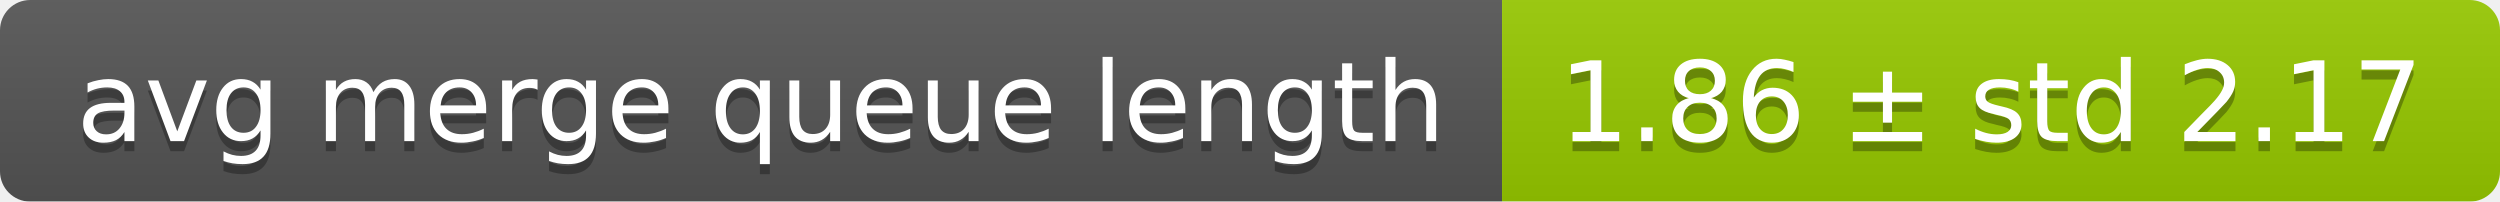
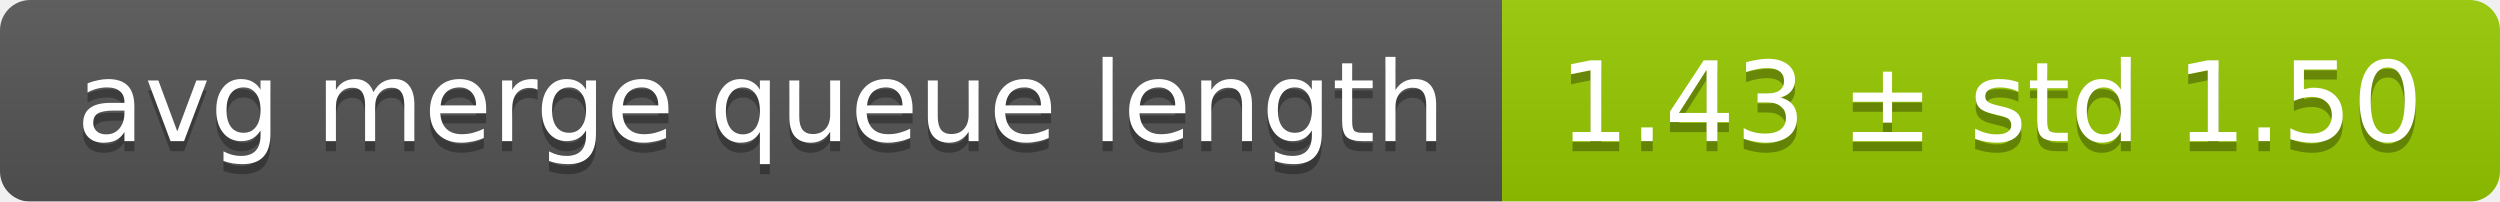
<svg xmlns="http://www.w3.org/2000/svg" width="248" height="20">
  <linearGradient id="smooth" x2="0" y2="100%">
    <stop offset="0" stop-color="#bbb" stop-opacity=".1" />
    <stop offset="1" stop-opacity=".1" />
  </linearGradient>
  <mask id="round">
    <rect width="248" height="20" rx="3" fill="#fff" />
  </mask>
  <g mask="url(#round)">
    <rect width="149" height="20" fill="#555" />
    <rect x="149" width="99" height="20" fill="#97ca00" />
    <rect width="248" height="20" fill="url(#smooth)" />
  </g>
  <g fill="#fff" text-anchor="middle" font-family="DejaVu Sans,Verdana,Geneva,sans-serif" font-size="11">
    <text x="75.5" y="15" fill="#010101" fill-opacity=".3">avg merge queue length</text>
    <text x="75.5" y="14">avg merge queue length</text>
-     <text x="197.5" y="15" fill="#010101" fill-opacity=".3">1.86 ± std 2.17</text>
-     <text x="197.5" y="14">1.86 ± std 2.17</text>
+     <text x="197.5" y="15" fill="#010101" fill-opacity=".3">1.43 ± std 1.50</text>
+     <text x="197.5" y="14">1.43 ± std 1.50</text>
  </g>
</svg>
